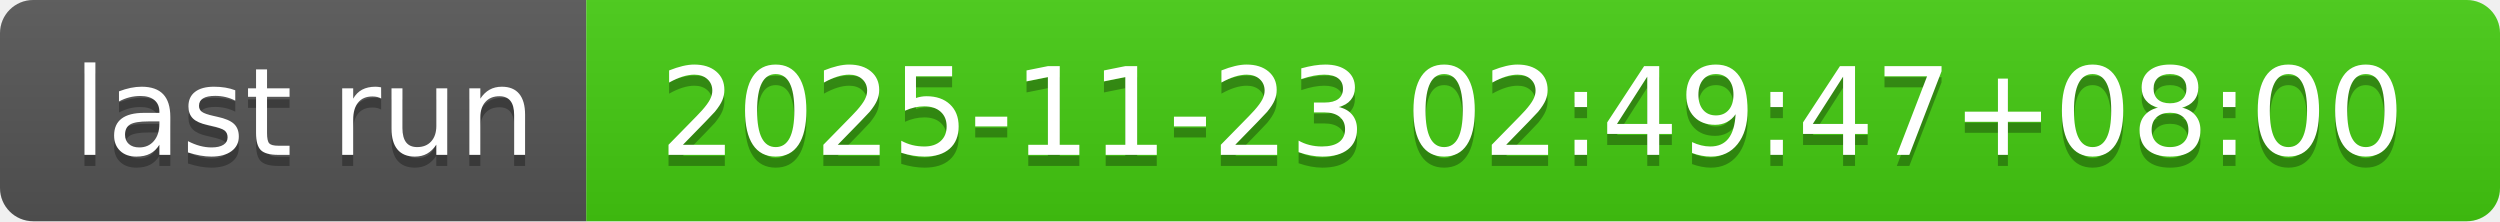
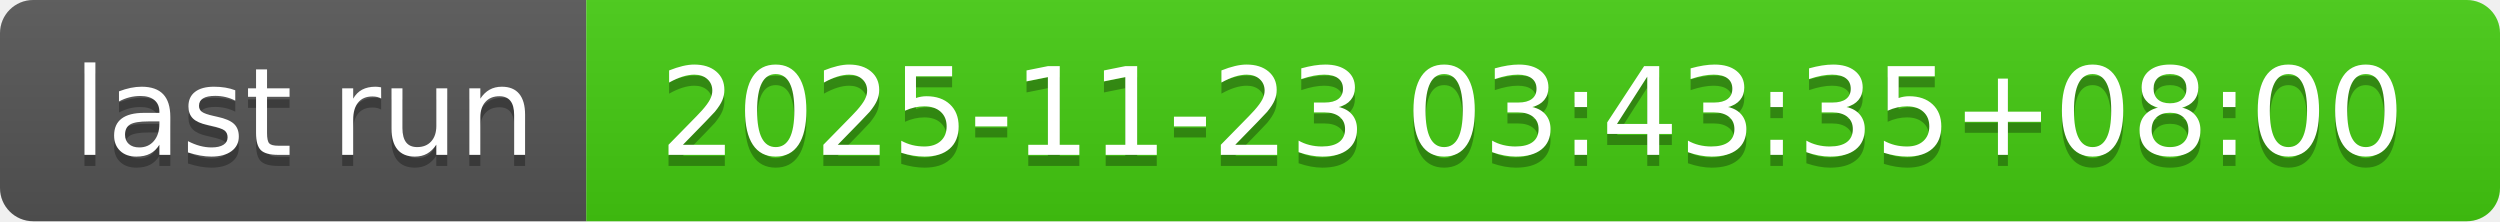
- <svg xmlns="http://www.w3.org/2000/svg" width="226" height="20" role="img" aria-label="last run: 2025-11-23 02:49:47+08:00">
+ <svg xmlns="http://www.w3.org/2000/svg" width="226" height="20" role="img" aria-label="last run: 2025-11-23 03:43:35+08:00">
  <linearGradient id="s" x2="0" y2="100%">
    <stop offset="0" stop-color="#bbb" stop-opacity=".1" />
    <stop offset="1" stop-opacity=".1" />
  </linearGradient>
  <clipPath id="r">
    <rect width="226" height="20" rx="3" fill="#fff" />
  </clipPath>
  <g clip-path="url(#r)">
    <rect width="53" height="20" fill="#555" />
    <rect x="53" width="173" height="20" fill="#4c1" />
    <rect width="226" height="20" fill="url(#s)" />
  </g>
  <g fill="#fff" text-anchor="middle" font-family="Verdana,Geneva,DejaVu Sans,sans-serif" text-rendering="geometricPrecision" font-size="110">
    <text aria-hidden="true" x="275" y="150" fill="#010101" fill-opacity=".3" transform="scale(.1)" textLength="430">last run</text>
    <text x="275" y="140" transform="scale(.1)" fill="#fff" textLength="430">last run</text>
-     <text aria-hidden="true" x="1385" y="150" fill="#010101" fill-opacity=".3" transform="scale(.1)" textLength="1630">2025-11-23 02:49:47+08:00</text>
-     <text x="1385" y="140" transform="scale(.1)" fill="#fff" textLength="1630">2025-11-23 02:49:47+08:00</text>
+     <text aria-hidden="true" x="1385" y="150" fill="#010101" fill-opacity=".3" transform="scale(.1)" textLength="1630">2025-11-23 03:43:35+08:00</text>
+     <text x="1385" y="140" transform="scale(.1)" fill="#fff" textLength="1630">2025-11-23 03:43:35+08:00</text>
  </g>
</svg>
